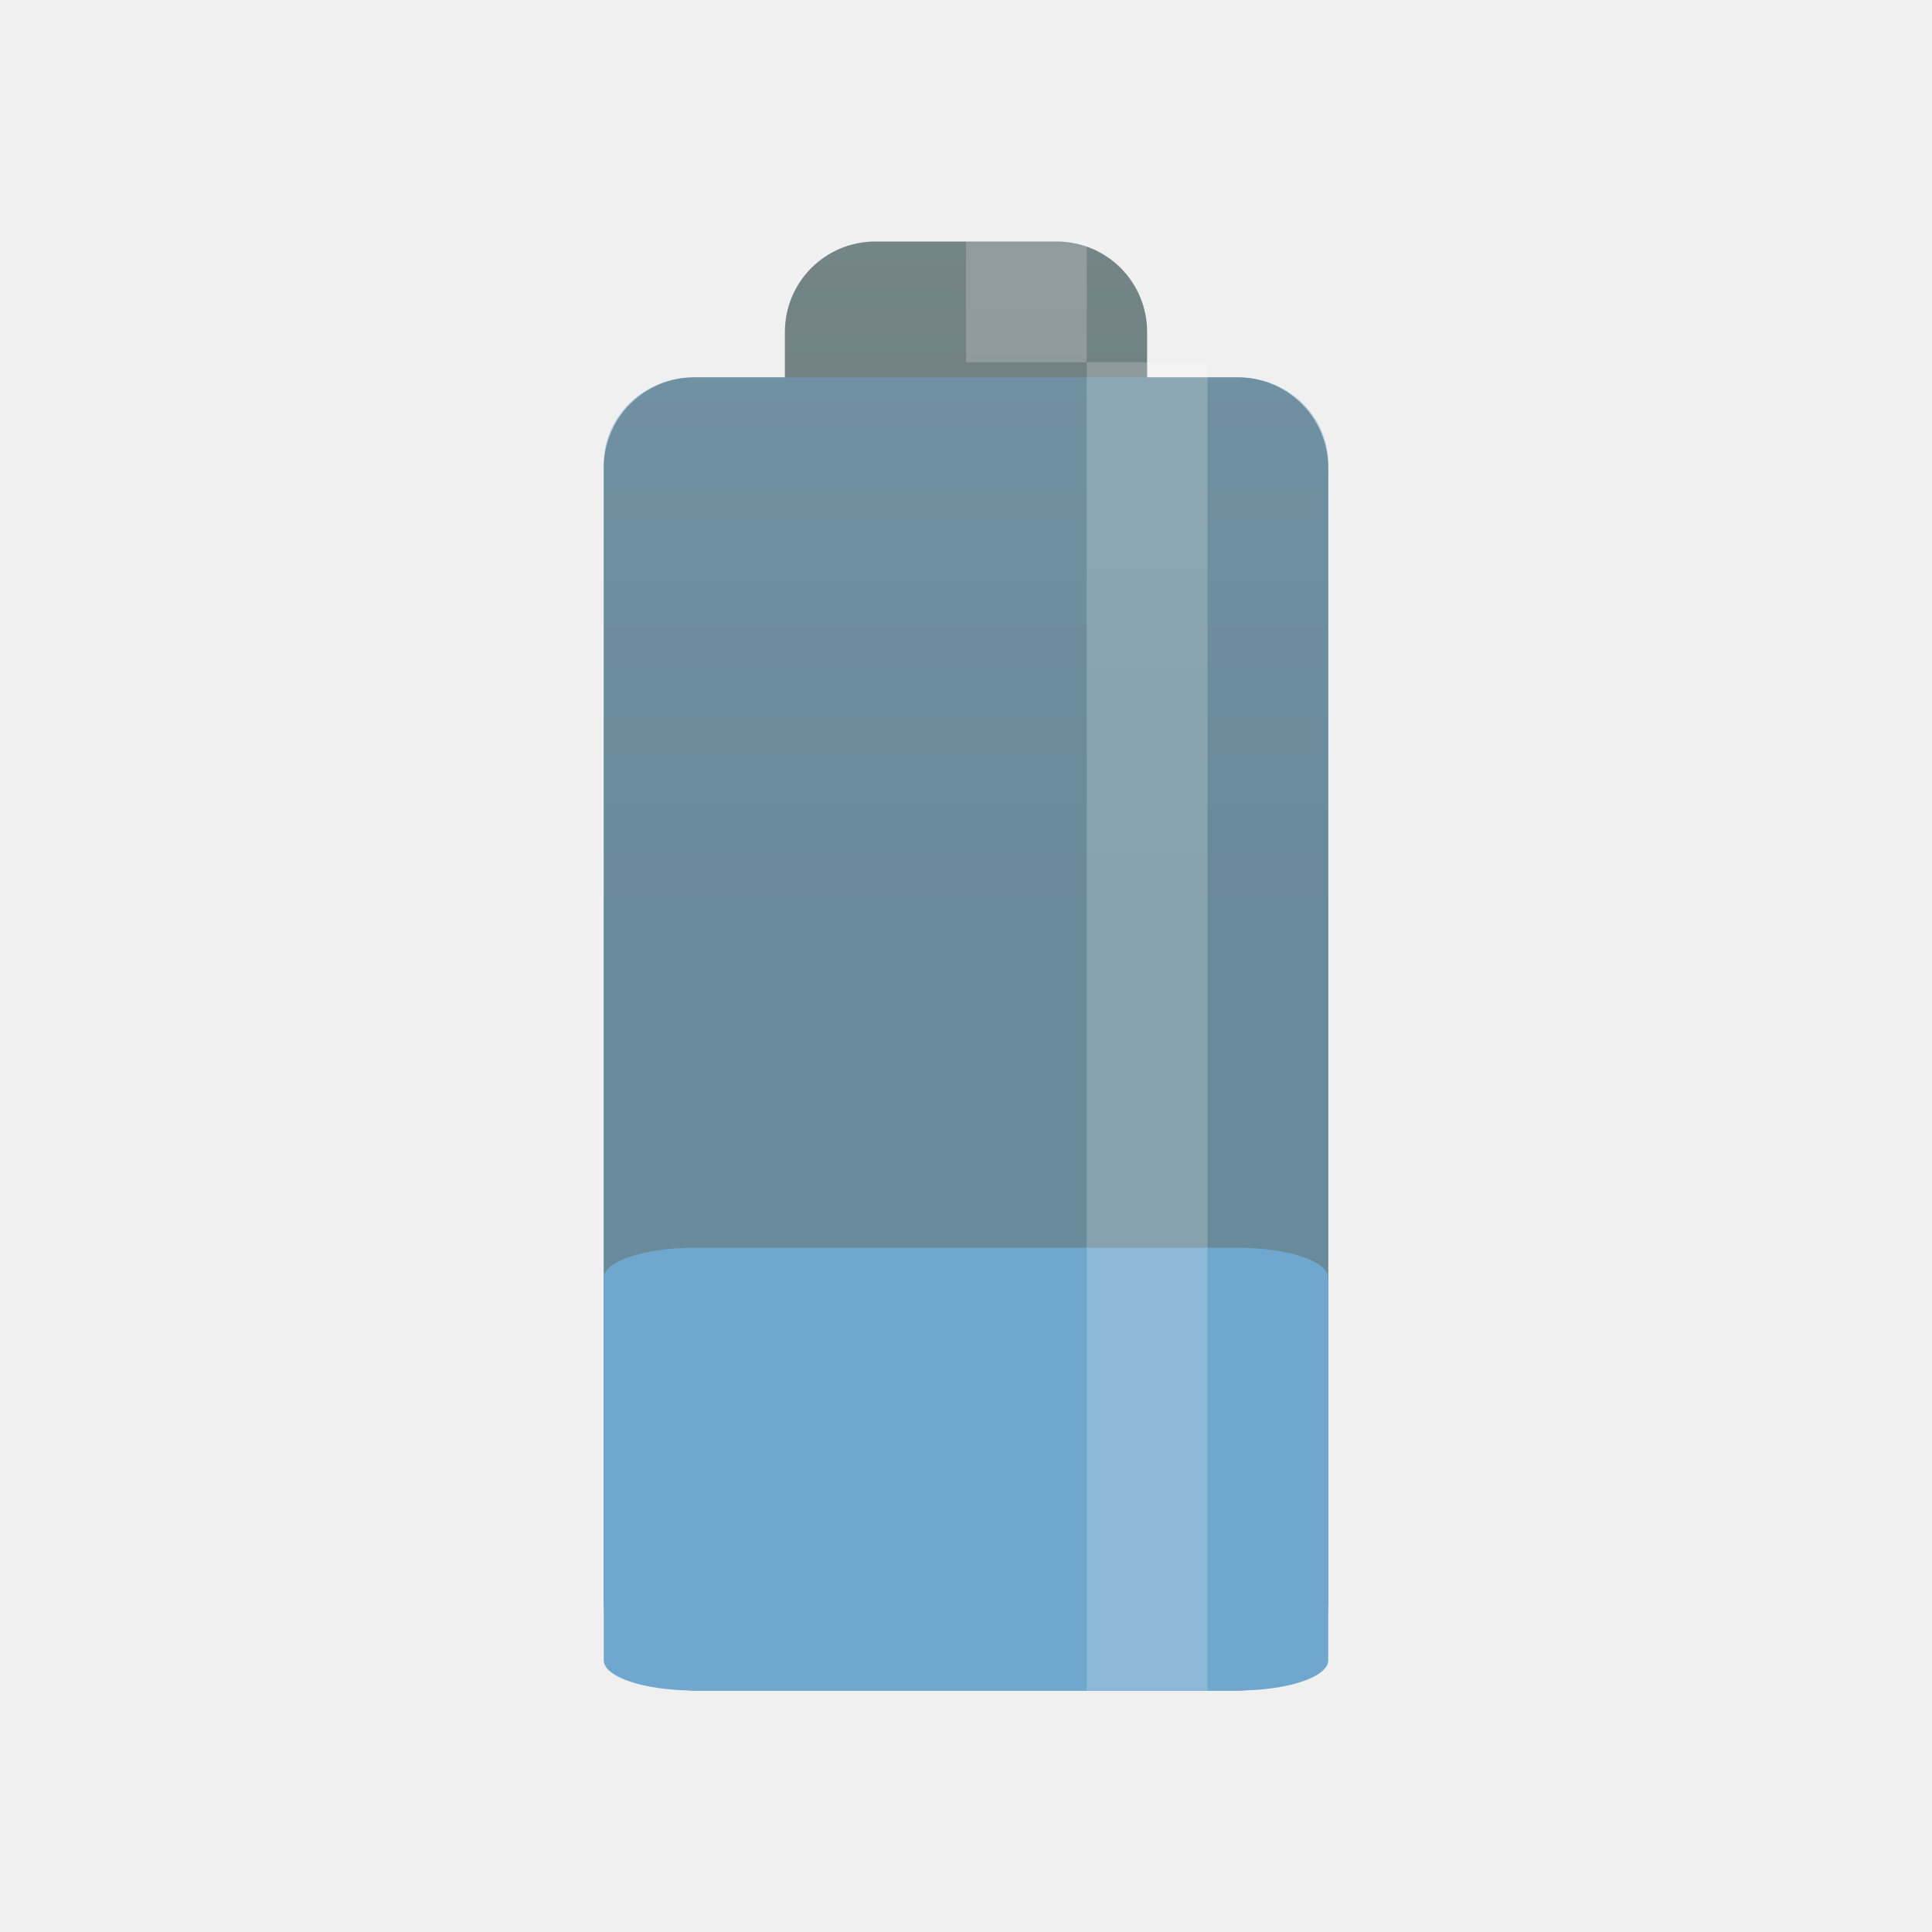
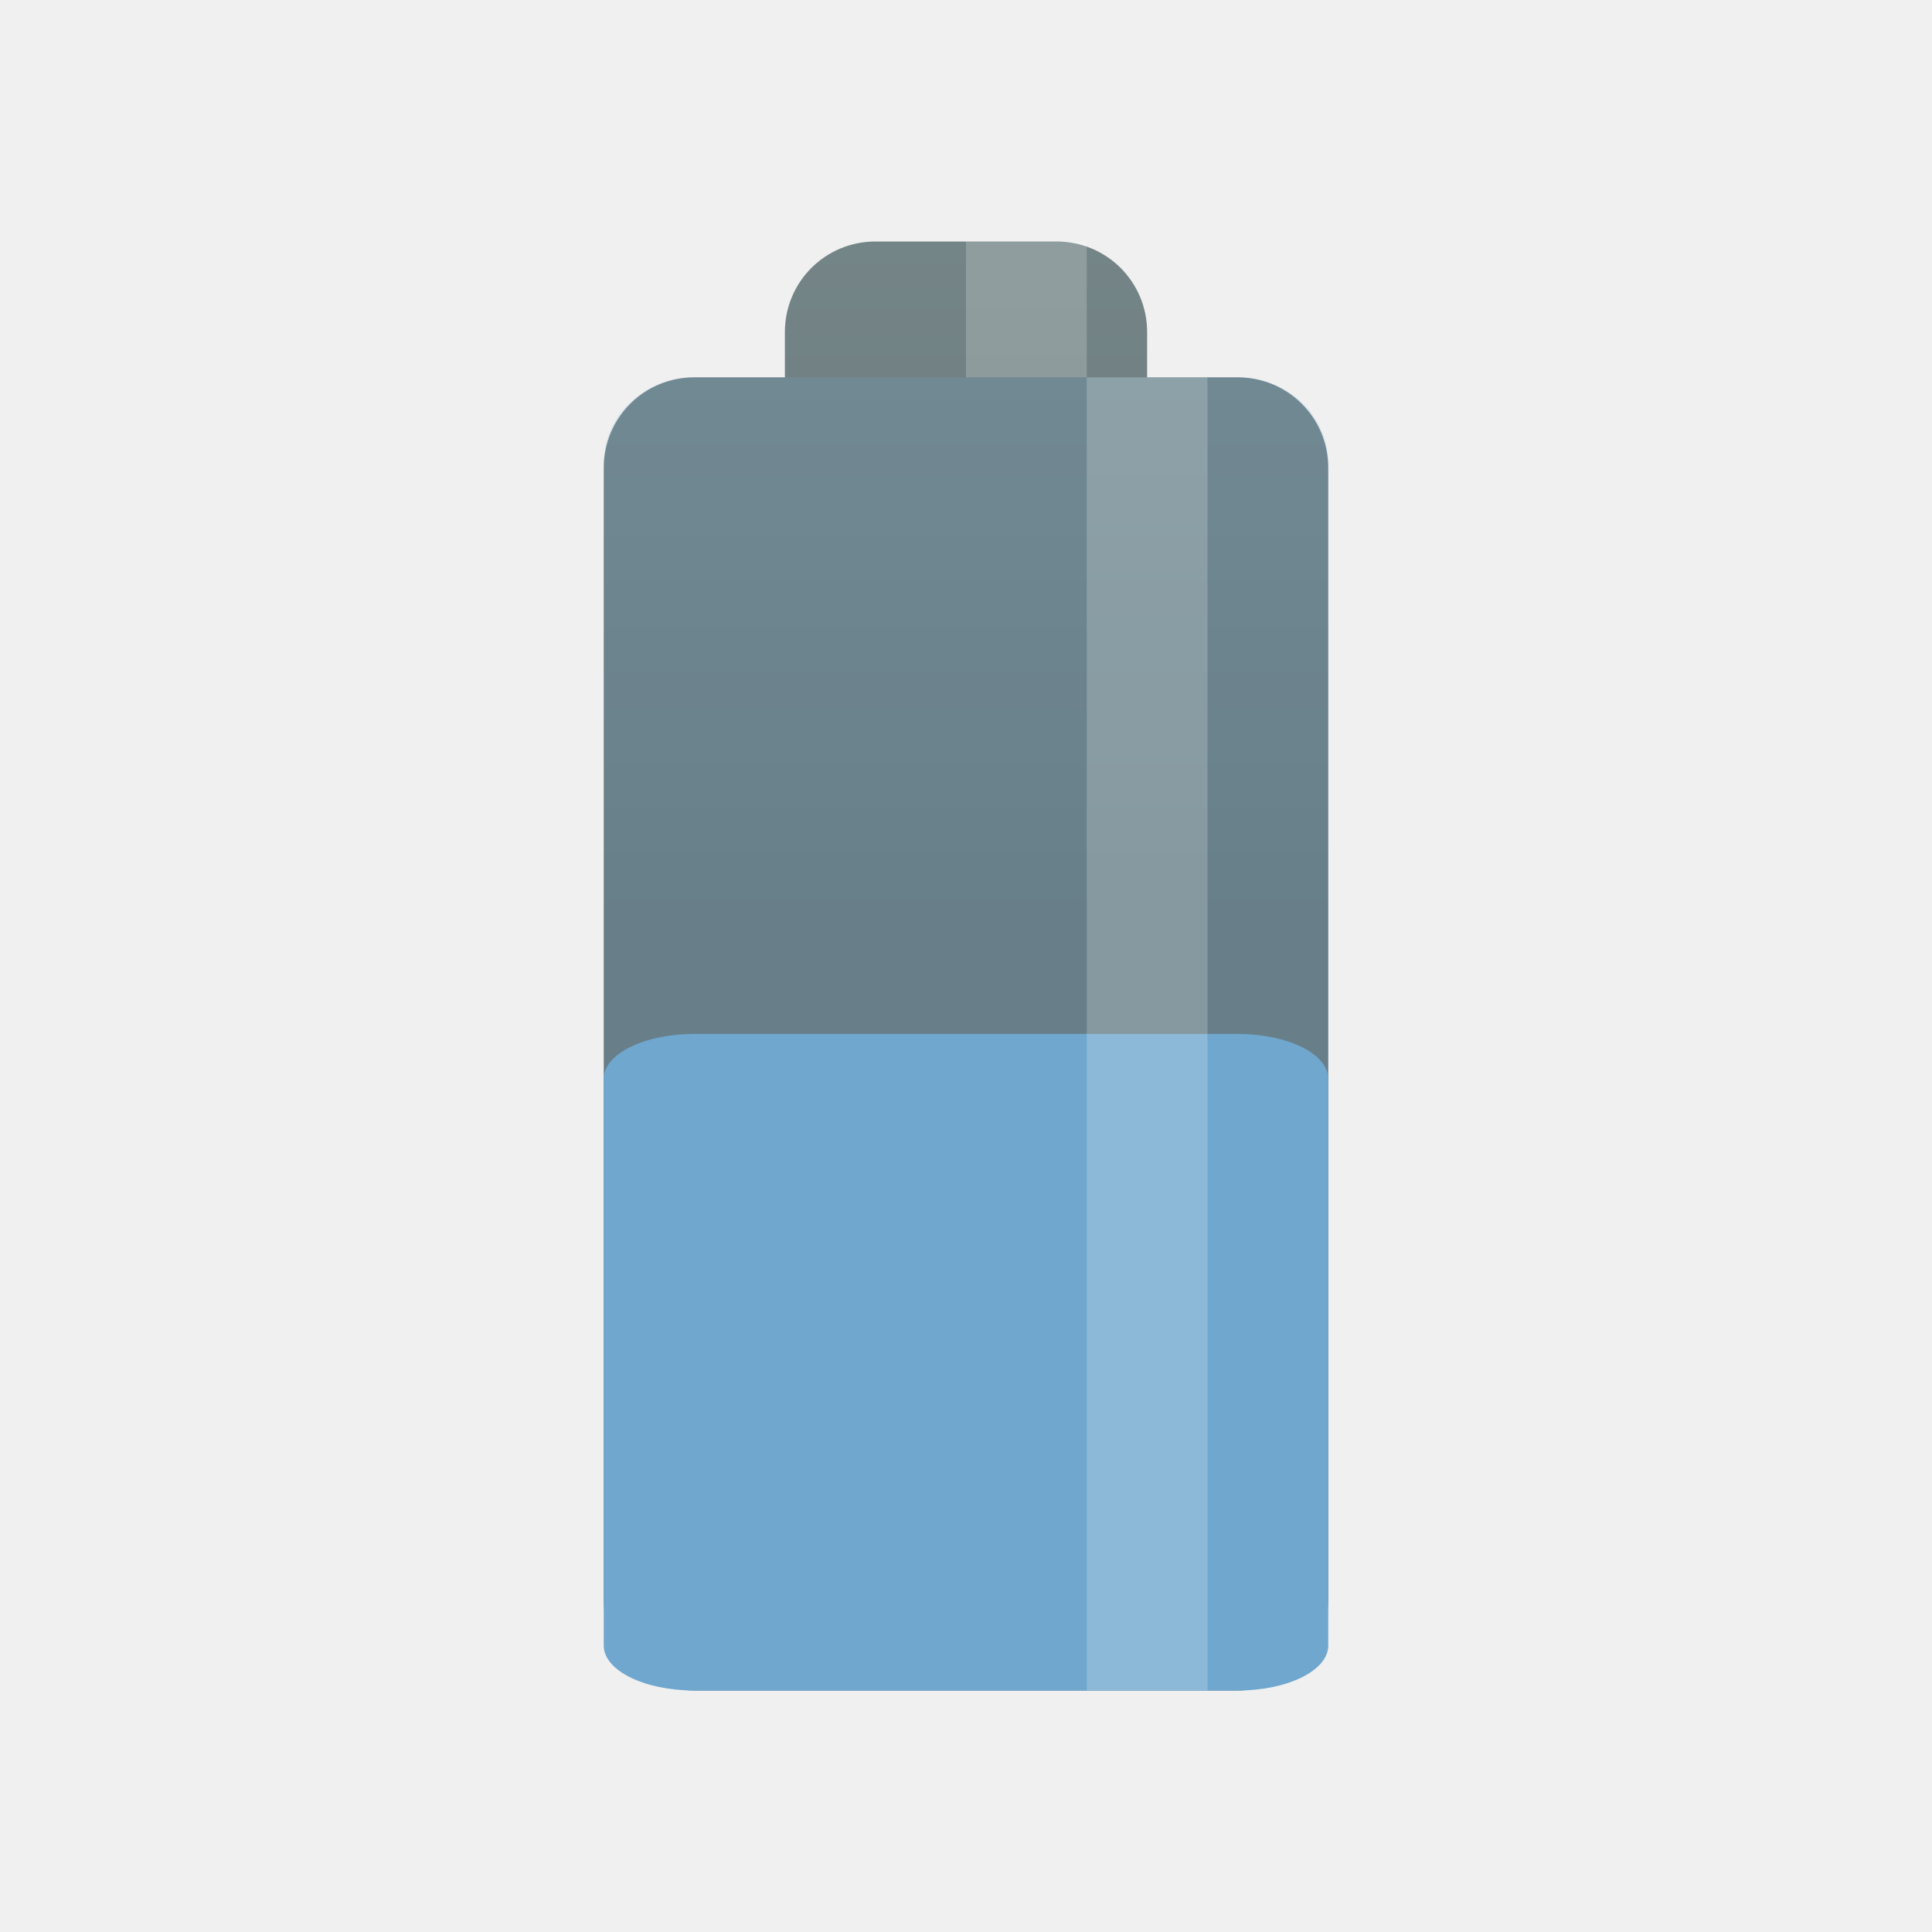
<svg xmlns="http://www.w3.org/2000/svg" xmlns:xlink="http://www.w3.org/1999/xlink" width="32" height="32" viewBox="0 0 32 32" id="svg2" version="1.1">
  <defs id="defs8">
    <linearGradient xlink:href="#linearGradient3784" id="linearGradient3790" x1="22.454" y1="-7" x2="22.454" y2="23" gradientUnits="userSpaceOnUse" />
    <linearGradient id="linearGradient3784">
      <stop style="stop-color:#839496;stop-opacity:1;" offset="0" id="stop3786" />
      <stop style="stop-color:#667678;stop-opacity:1;" offset="1" id="stop3788" />
    </linearGradient>
    <linearGradient gradientTransform="matrix(0.75,0,0,0.75,-1.999999,-2)" y2="23" x2="22.454" y1="-7" x1="22.454" gradientUnits="userSpaceOnUse" id="linearGradient3011" xlink:href="#linearGradient3784" />
  </defs>
  <path style="fill:url(#linearGradient3011);fill-opacity:1;stroke:none" d="m 14.5,4 c -0.831,0 -1.5,0.669 -1.5,1.5 l 0,0.75 -1.5,0 c -0.831,0 -1.5,0.669 -1.5,1.5 l 0,18.75 c 0,0.831 0.669,1.5 1.5,1.5 l 9,0 c 0.831,0 1.5,-0.669 1.5,-1.5 L 22,7.75 c 0,-0.831 -0.669,-1.5 -1.5,-1.5 l -1.5,0 0,-0.75 C 19,4.669 18.331,4 17.5,4 l -3,0 z" id="rect2995" />
-   <path style="opacity:0.4;fill:#6fa7ce;fill-opacity:1;stroke:none" d="m 11.5,6.25 9,0 c 0.831,0 1.5,0.635 1.5,1.424 L 22,26.576 C 22,27.365 21.331,28 20.5,28 l -9,0 C 10.669,28 10,27.365 10,26.576 L 10,7.674 c 0,-0.789 0.669,-1.424 1.5,-1.424 z" id="rect3770" />
-   <rect style="opacity:0.2;fill:#ffffff;fill-opacity:1;stroke:none" id="rect3774" width="2" height="2" x="16" y="4" />
-   <path style="fill:#6fa7ce;fill-opacity:1;stroke:none" d="m 11.5,20.667 9,0 c 0.831,0 1.5,0.224 1.5,0.501 l 0,6.331 C 22,27.776 21.331,28 20.5,28 l -9,0 C 10.669,28 10,27.776 10,27.499 l 0,-6.331 c 0,-0.278 0.669,-0.501 1.5,-0.501 z" id="rect3770-7" />
-   <rect style="opacity:0.2;fill:#ffffff;fill-opacity:1;stroke:none" id="rect3772" width="2" height="22" x="18" y="6" ry="0" />
+   <path style="opacity:0.2;fill:#6fa7ce;fill-opacity:1;stroke:none" d="m 11.5,6.25 9,0 c 0.831,0 1.5,0.635 1.5,1.424 L 22,26.576 C 22,27.365 21.331,28 20.5,28 l -9,0 C 10.669,28 10,27.365 10,26.576 L 10,7.674 c 0,-0.789 0.669,-1.424 1.5,-1.424 z" id="rect3770" />
+   <rect style="opacity:0.2;fill:#ffffff;fill-opacity:1;stroke:none" id="rect3774" width="2" height="2.25" x="16" y="4" />
+   <path style="fill:#6fa7ce;fill-opacity:1;stroke:none" d="m 11.5,17.125 9,0 c 0.831,0 1.5,0.332 1.5,0.743 l 0,9.388 C 22,27.668 21.331,28 20.5,28 l -9,0 C 10.669,28 10,27.668 10,27.257 l 0,-9.388 C 10,17.457 10.669,17.125 11.5,17.125 Z" id="rect3770-7" />
+   <rect style="opacity:0.2;fill:#ffffff;fill-opacity:1;stroke:none" id="rect3772" width="2" height="21.75" x="18" y="6.25" ry="0" />
</svg>
